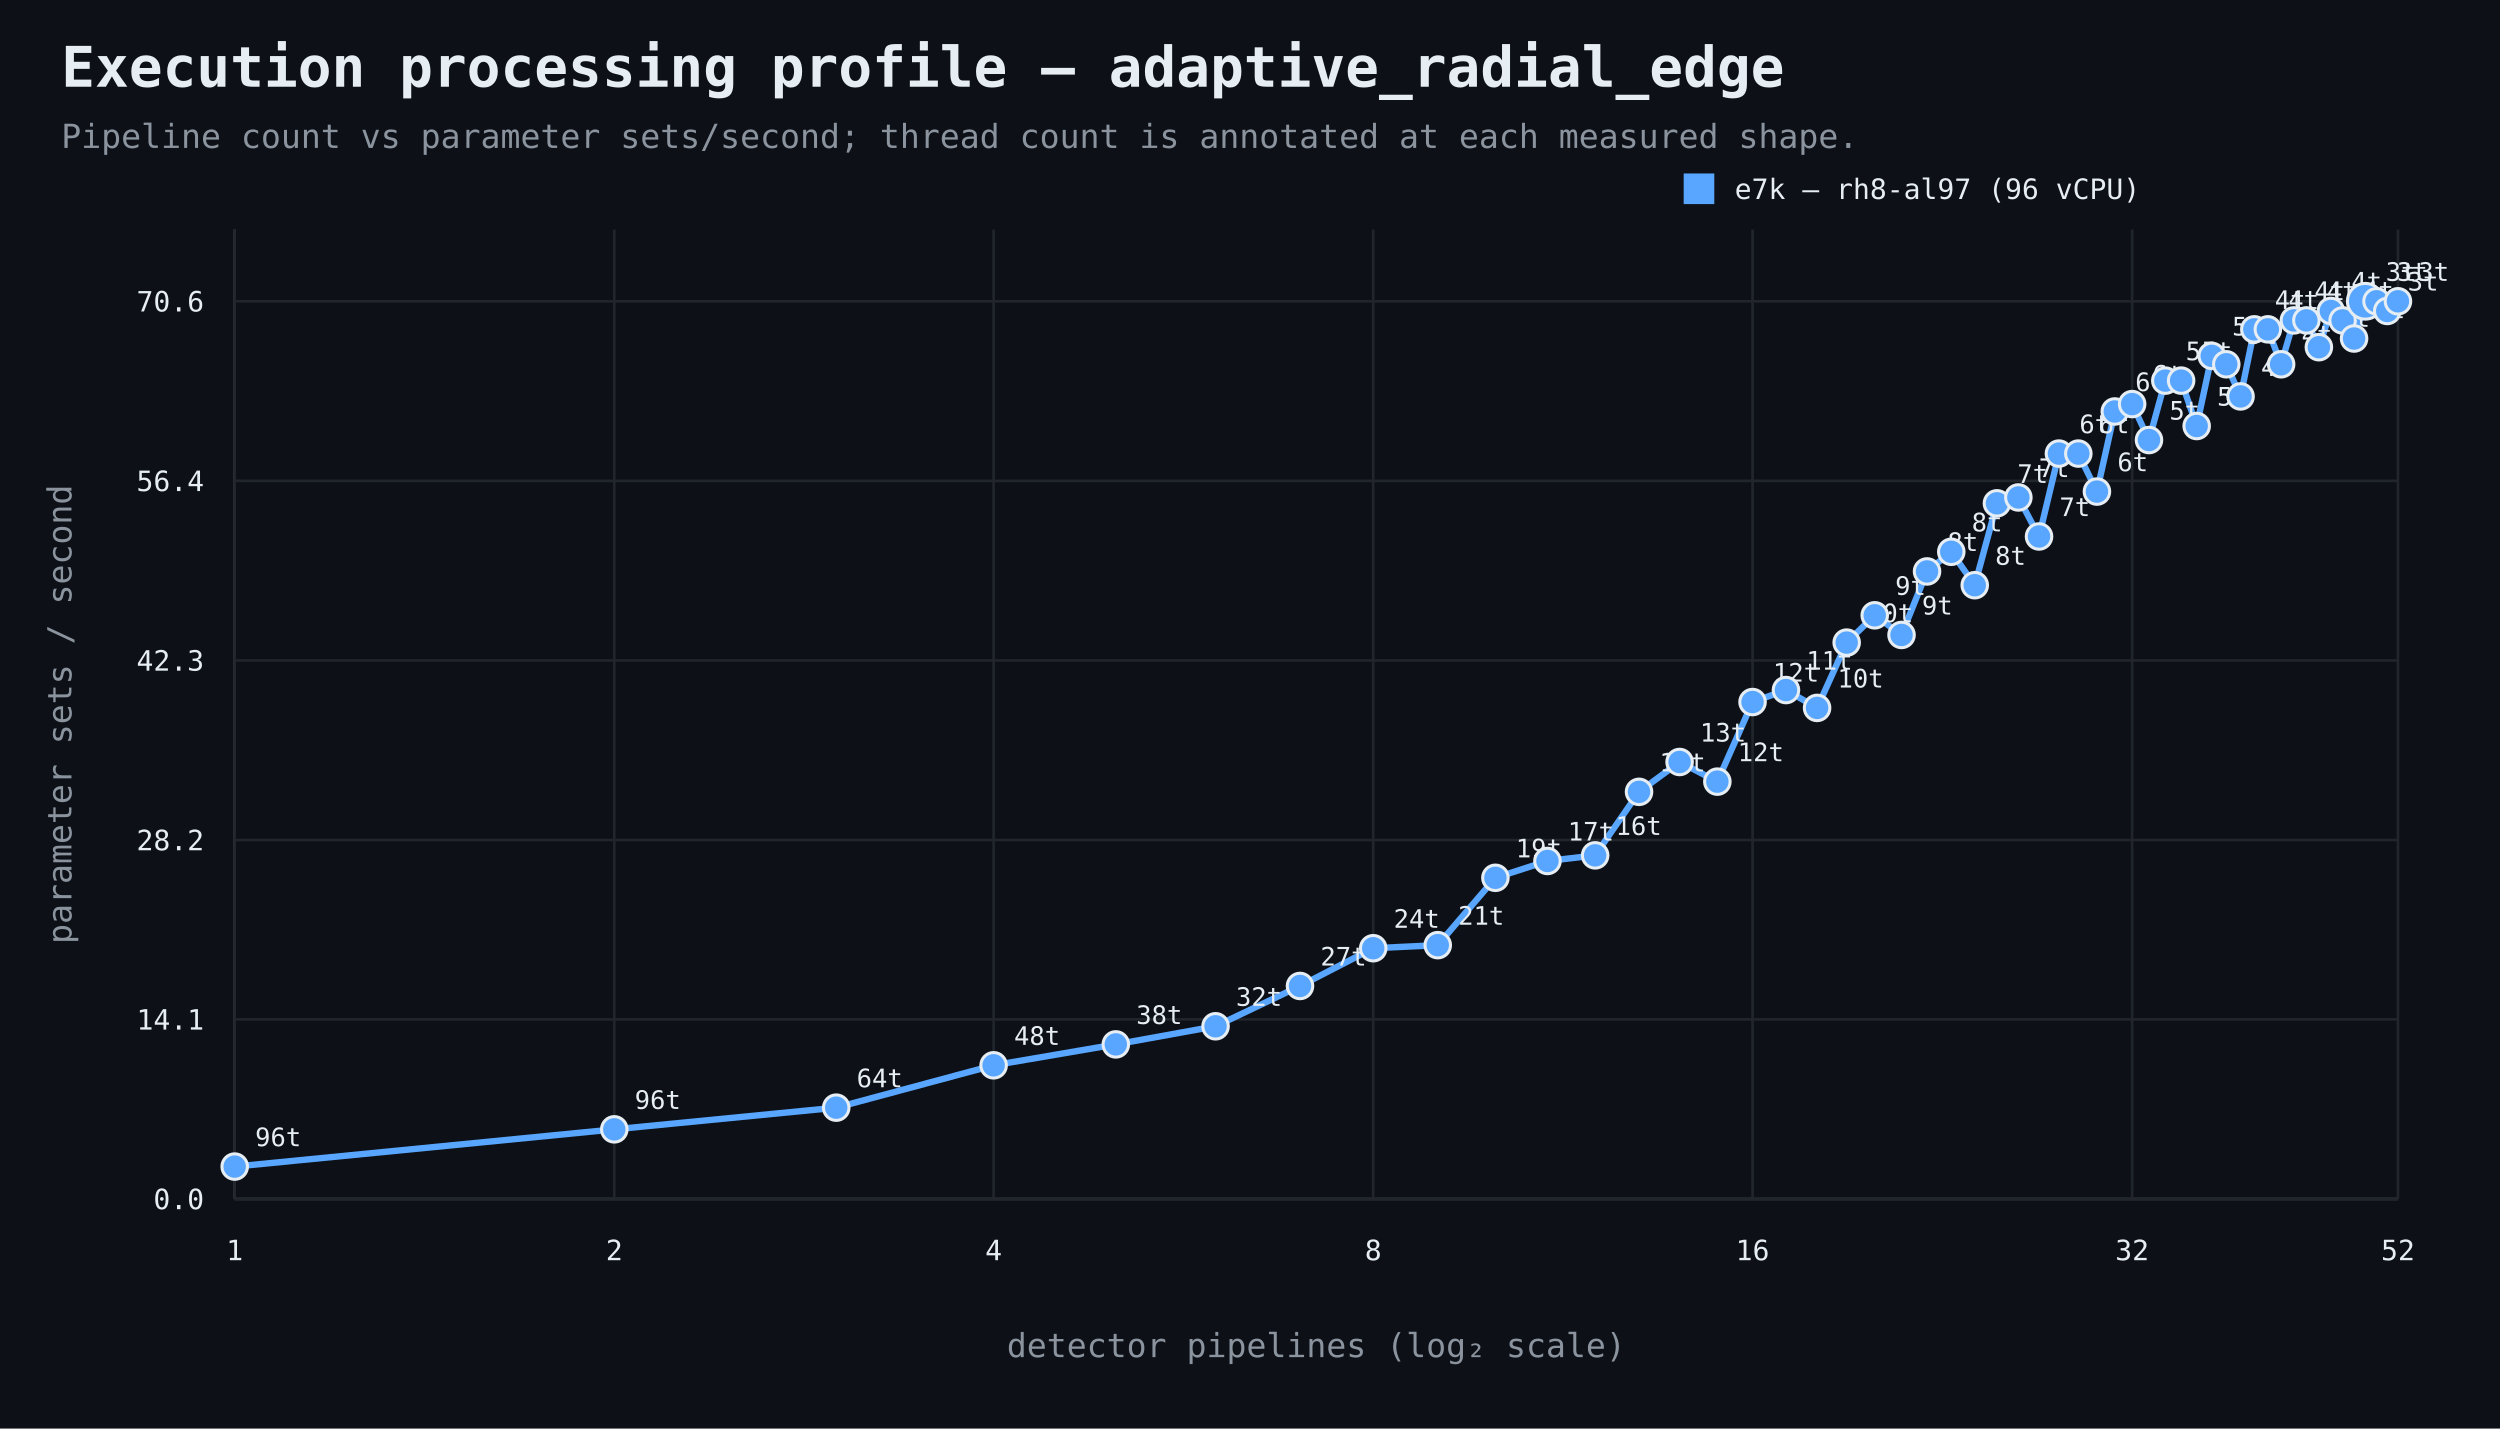
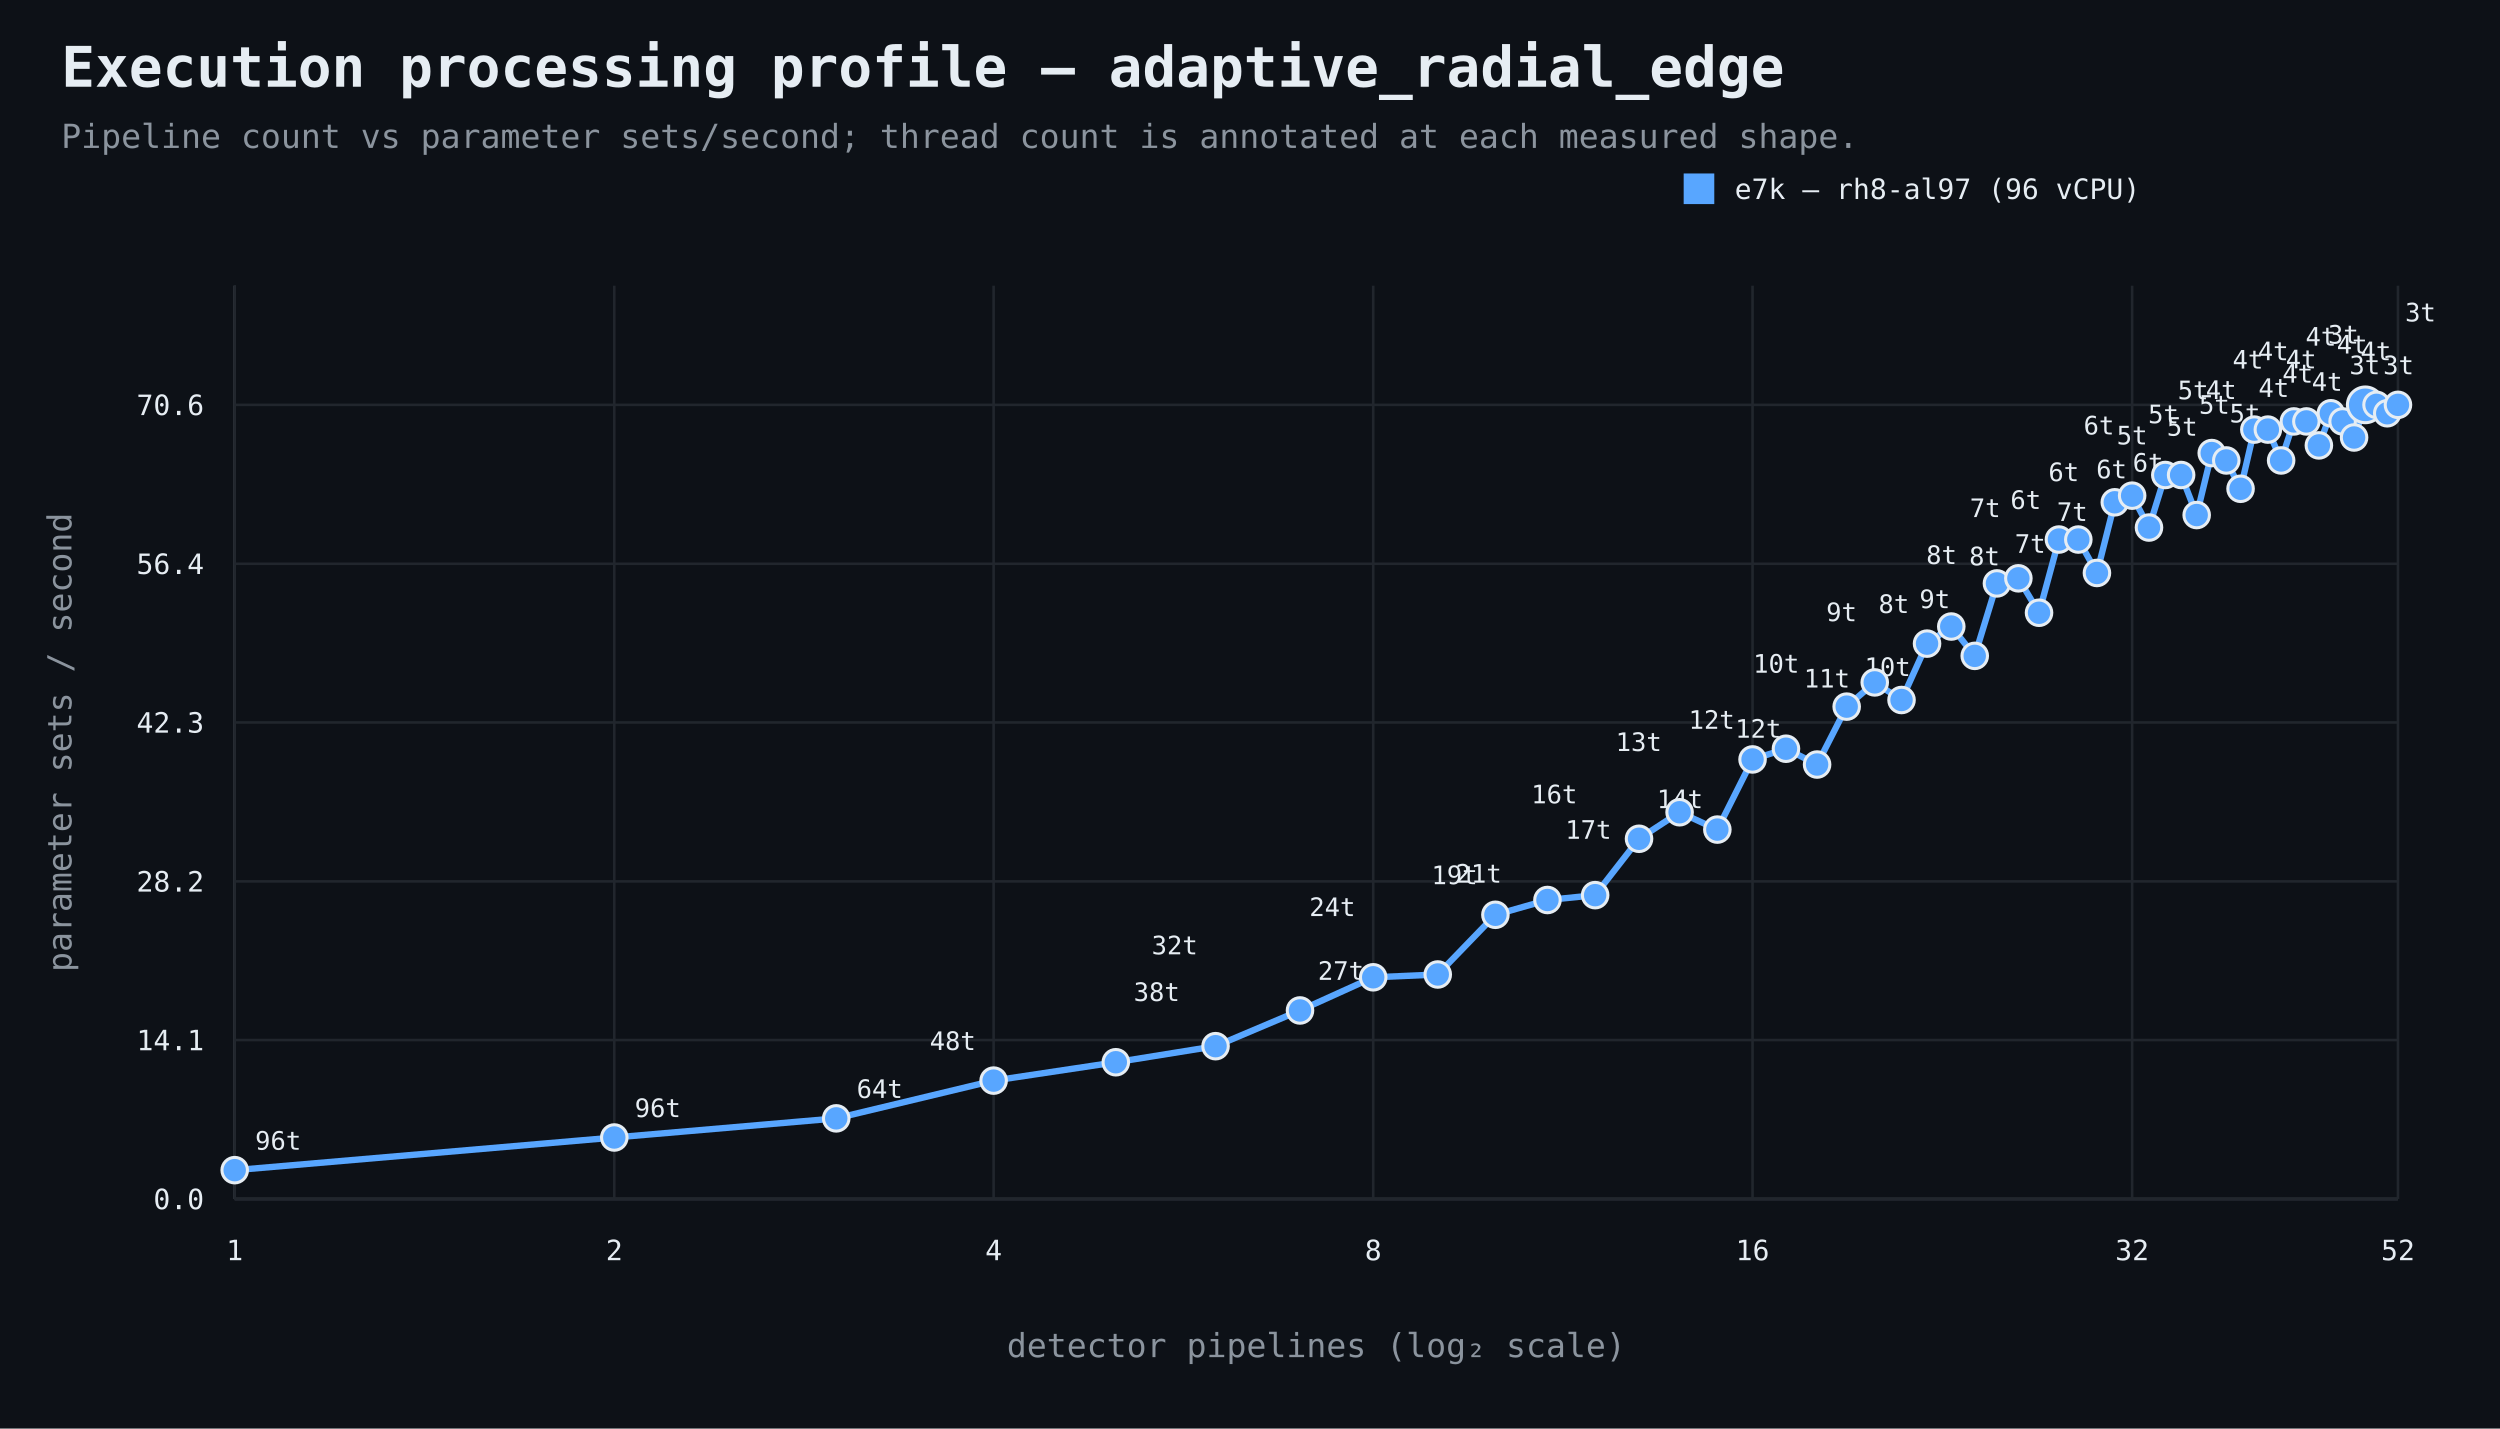
<svg xmlns="http://www.w3.org/2000/svg" width="980" height="560" viewBox="0 0 980 560">
  <rect width="100%" height="100%" fill="#0d1117" />
  <style>text{font-family:ui-monospace,SFMono-Regular,Consolas,monospace;fill:#e6edf3}.muted{fill:#8b949e}.axis{stroke:#484f58;stroke-width:1}.grid{stroke:#21262d;stroke-width:1}.point{stroke:#e6edf3;stroke-width:1.2}</style>
  <text x="24" y="34" font-size="22" font-weight="700">Execution processing profile — adaptive_radial_edge</text>
  <text x="24" y="58" font-size="13" class="muted">Pipeline count vs parameter sets/second; thread count is annotated at each measured shape.</text>
  <line x1="92" y1="470" x2="940" y2="470" class="axis" />
-   <line x1="92" y1="90" x2="92" y2="470" class="axis" />
+   <line x1="92" y1="112" x2="92" y2="470" class="axis" />
  <line x1="92" y1="470.0" x2="940" y2="470.0" class="grid" />
  <text x="80" y="474.0" text-anchor="end" font-size="11">0.0</text>
-   <line x1="92" y1="399.6" x2="940" y2="399.6" class="grid" />
-   <text x="80" y="403.6" text-anchor="end" font-size="11">14.1</text>
-   <line x1="92" y1="329.3" x2="940" y2="329.3" class="grid" />
-   <text x="80" y="333.3" text-anchor="end" font-size="11">28.2</text>
-   <line x1="92" y1="258.9" x2="940" y2="258.9" class="grid" />
-   <text x="80" y="262.9" text-anchor="end" font-size="11">42.3</text>
-   <line x1="92" y1="188.5" x2="940" y2="188.5" class="grid" />
-   <text x="80" y="192.5" text-anchor="end" font-size="11">56.4</text>
-   <line x1="92" y1="118.1" x2="940" y2="118.1" class="grid" />
-   <text x="80" y="122.1" text-anchor="end" font-size="11">70.6</text>
-   <line x1="92.0" y1="90" x2="92.0" y2="470" class="grid" />
+   <line x1="92" y1="407.7" x2="940" y2="407.7" class="grid" />
+   <text x="80" y="411.7" text-anchor="end" font-size="11">14.1</text>
+   <line x1="92" y1="345.5" x2="940" y2="345.5" class="grid" />
+   <text x="80" y="349.5" text-anchor="end" font-size="11">28.2</text>
+   <line x1="92" y1="283.2" x2="940" y2="283.2" class="grid" />
+   <text x="80" y="287.2" text-anchor="end" font-size="11">42.3</text>
+   <line x1="92" y1="221.0" x2="940" y2="221.0" class="grid" />
+   <text x="80" y="225.0" text-anchor="end" font-size="11">56.4</text>
+   <line x1="92" y1="158.7" x2="940" y2="158.7" class="grid" />
+   <text x="80" y="162.7" text-anchor="end" font-size="11">70.6</text>
+   <line x1="92.0" y1="112" x2="92.0" y2="470" class="grid" />
  <text x="92.0" y="494" text-anchor="middle" font-size="11">1</text>
-   <line x1="240.8" y1="90" x2="240.8" y2="470" class="grid" />
+   <line x1="240.8" y1="112" x2="240.8" y2="470" class="grid" />
  <text x="240.8" y="494" text-anchor="middle" font-size="11">2</text>
-   <line x1="389.5" y1="90" x2="389.5" y2="470" class="grid" />
+   <line x1="389.5" y1="112" x2="389.5" y2="470" class="grid" />
  <text x="389.5" y="494" text-anchor="middle" font-size="11">4</text>
-   <line x1="538.3" y1="90" x2="538.3" y2="470" class="grid" />
+   <line x1="538.3" y1="112" x2="538.3" y2="470" class="grid" />
  <text x="538.3" y="494" text-anchor="middle" font-size="11">8</text>
-   <line x1="687.0" y1="90" x2="687.0" y2="470" class="grid" />
+   <line x1="687.0" y1="112" x2="687.0" y2="470" class="grid" />
  <text x="687.0" y="494" text-anchor="middle" font-size="11">16</text>
-   <line x1="835.8" y1="90" x2="835.8" y2="470" class="grid" />
+   <line x1="835.8" y1="112" x2="835.8" y2="470" class="grid" />
  <text x="835.8" y="494" text-anchor="middle" font-size="11">32</text>
-   <line x1="940.0" y1="90" x2="940.0" y2="470" class="grid" />
+   <line x1="940.0" y1="112" x2="940.0" y2="470" class="grid" />
  <text x="940.0" y="494" text-anchor="middle" font-size="11">52</text>
  <text x="516.0" y="532" text-anchor="middle" font-size="13" class="muted">detector pipelines (log₂ scale)</text>
-   <text x="28" y="280.0" text-anchor="middle" font-size="13" class="muted" transform="rotate(-90 28 280.0)">parameter sets / second</text>
-   <path d="M 92.0 457.3 L 240.8 442.7 L 327.8 434.2 L 389.5 417.6 L 437.4 409.4 L 476.5 402.3 L 509.6 386.5 L 538.3 371.7 L 563.6 370.5 L 586.2 344.1 L 606.6 337.5 L 625.3 335.3 L 642.5 310.4 L 658.4 298.7 L 673.2 306.4 L 687.0 275.2 L 700.1 270.5 L 712.3 277.5 L 723.9 251.9 L 734.9 241.2 L 745.4 248.9 L 755.4 224.0 L 764.9 216.3 L 774.1 229.4 L 782.8 197.3 L 791.2 195.0 L 799.3 210.3 L 807.1 177.8 L 814.7 177.8 L 822.0 192.7 L 829.0 161.3 L 835.8 158.4 L 842.4 172.5 L 848.8 149.2 L 855.0 149.2 L 861.1 167.0 L 867.0 139.5 L 872.7 142.8 L 878.3 155.4 L 883.7 129.1 L 889.0 129.1 L 894.2 142.8 L 899.2 125.6 L 904.1 125.6 L 909.0 136.1 L 913.7 121.9 L 918.3 125.6 L 922.8 132.7 L 927.2 118.1 L 931.6 118.1 L 935.8 121.9 L 940.0 118.1" fill="none" stroke="#58a6ff" stroke-width="2.5" />
-   <circle cx="92.0" cy="457.3" r="5" fill="#58a6ff" class="point" />
-   <text x="100.0" y="449.3" font-size="10">96t</text>
-   <circle cx="240.8" cy="442.7" r="5" fill="#58a6ff" class="point" />
-   <text x="248.8" y="434.7" font-size="10">96t</text>
-   <circle cx="327.8" cy="434.2" r="5" fill="#58a6ff" class="point" />
-   <text x="335.8" y="426.2" font-size="10">64t</text>
-   <circle cx="389.5" cy="417.6" r="5" fill="#58a6ff" class="point" />
-   <text x="397.5" y="409.6" font-size="10">48t</text>
-   <circle cx="437.4" cy="409.4" r="5" fill="#58a6ff" class="point" />
-   <text x="445.4" y="401.4" font-size="10">38t</text>
-   <circle cx="476.5" cy="402.3" r="5" fill="#58a6ff" class="point" />
-   <text x="484.5" y="394.3" font-size="10">32t</text>
-   <circle cx="509.6" cy="386.5" r="5" fill="#58a6ff" class="point" />
-   <text x="517.6" y="378.5" font-size="10">27t</text>
-   <circle cx="538.3" cy="371.7" r="5" fill="#58a6ff" class="point" />
-   <text x="546.3" y="363.7" font-size="10">24t</text>
-   <circle cx="563.6" cy="370.5" r="5" fill="#58a6ff" class="point" />
-   <text x="571.6" y="362.5" font-size="10">21t</text>
-   <circle cx="586.2" cy="344.1" r="5" fill="#58a6ff" class="point" />
-   <text x="594.2" y="336.1" font-size="10">19t</text>
-   <circle cx="606.6" cy="337.5" r="5" fill="#58a6ff" class="point" />
-   <text x="614.6" y="329.5" font-size="10">17t</text>
-   <circle cx="625.3" cy="335.3" r="5" fill="#58a6ff" class="point" />
-   <text x="633.3" y="327.3" font-size="10">16t</text>
-   <circle cx="642.5" cy="310.4" r="5" fill="#58a6ff" class="point" />
-   <text x="650.5" y="302.4" font-size="10">14t</text>
-   <circle cx="658.4" cy="298.7" r="5" fill="#58a6ff" class="point" />
-   <text x="666.4" y="290.7" font-size="10">13t</text>
-   <circle cx="673.2" cy="306.4" r="5" fill="#58a6ff" class="point" />
-   <text x="681.2" y="298.4" font-size="10">12t</text>
-   <circle cx="687.0" cy="275.2" r="5" fill="#58a6ff" class="point" />
-   <text x="695.0" y="267.2" font-size="10">12t</text>
-   <circle cx="700.1" cy="270.5" r="5" fill="#58a6ff" class="point" />
-   <text x="708.1" y="262.5" font-size="10">11t</text>
-   <circle cx="712.3" cy="277.5" r="5" fill="#58a6ff" class="point" />
-   <text x="720.3" y="269.5" font-size="10">10t</text>
-   <circle cx="723.9" cy="251.9" r="5" fill="#58a6ff" class="point" />
-   <text x="731.9" y="243.9" font-size="10">10t</text>
-   <circle cx="734.9" cy="241.2" r="5" fill="#58a6ff" class="point" />
-   <text x="742.9" y="233.2" font-size="10">9t</text>
-   <circle cx="745.4" cy="248.9" r="5" fill="#58a6ff" class="point" />
-   <text x="753.4" y="240.9" font-size="10">9t</text>
-   <circle cx="755.4" cy="224.0" r="5" fill="#58a6ff" class="point" />
-   <text x="763.4" y="216.0" font-size="10">8t</text>
-   <circle cx="764.9" cy="216.3" r="5" fill="#58a6ff" class="point" />
-   <text x="772.9" y="208.3" font-size="10">8t</text>
-   <circle cx="774.1" cy="229.4" r="5" fill="#58a6ff" class="point" />
-   <text x="782.1" y="221.4" font-size="10">8t</text>
-   <circle cx="782.8" cy="197.3" r="5" fill="#58a6ff" class="point" />
-   <text x="790.8" y="189.3" font-size="10">7t</text>
-   <circle cx="791.2" cy="195.0" r="5" fill="#58a6ff" class="point" />
-   <text x="799.2" y="187.0" font-size="10">7t</text>
-   <circle cx="799.3" cy="210.3" r="5" fill="#58a6ff" class="point" />
-   <text x="807.3" y="202.3" font-size="10">7t</text>
-   <circle cx="807.1" cy="177.8" r="5" fill="#58a6ff" class="point" />
-   <text x="815.1" y="169.8" font-size="10">6t</text>
-   <circle cx="814.7" cy="177.8" r="5" fill="#58a6ff" class="point" />
-   <text x="822.7" y="169.8" font-size="10">6t</text>
-   <circle cx="822.0" cy="192.7" r="5" fill="#58a6ff" class="point" />
-   <text x="830.0" y="184.7" font-size="10">6t</text>
-   <circle cx="829.0" cy="161.3" r="5" fill="#58a6ff" class="point" />
-   <text x="837.0" y="153.3" font-size="10">6t</text>
-   <circle cx="835.8" cy="158.4" r="5" fill="#58a6ff" class="point" />
-   <text x="843.8" y="150.4" font-size="10">6t</text>
-   <circle cx="842.4" cy="172.5" r="5" fill="#58a6ff" class="point" />
-   <text x="850.4" y="164.5" font-size="10">5t</text>
-   <circle cx="848.8" cy="149.2" r="5" fill="#58a6ff" class="point" />
-   <text x="856.8" y="141.2" font-size="10">5t</text>
-   <circle cx="855.0" cy="149.2" r="5" fill="#58a6ff" class="point" />
-   <text x="863.0" y="141.2" font-size="10">5t</text>
-   <circle cx="861.1" cy="167.0" r="5" fill="#58a6ff" class="point" />
-   <text x="869.1" y="159.0" font-size="10">5t</text>
-   <circle cx="867.0" cy="139.5" r="5" fill="#58a6ff" class="point" />
-   <text x="875.0" y="131.5" font-size="10">5t</text>
-   <circle cx="872.7" cy="142.8" r="5" fill="#58a6ff" class="point" />
-   <text x="880.7" y="134.8" font-size="10">5t</text>
-   <circle cx="878.3" cy="155.4" r="5" fill="#58a6ff" class="point" />
-   <text x="886.3" y="147.4" font-size="10">4t</text>
-   <circle cx="883.7" cy="129.1" r="5" fill="#58a6ff" class="point" />
-   <text x="891.7" y="121.1" font-size="10">4t</text>
-   <circle cx="889.0" cy="129.1" r="5" fill="#58a6ff" class="point" />
-   <text x="897.0" y="121.1" font-size="10">4t</text>
-   <circle cx="894.2" cy="142.8" r="5" fill="#58a6ff" class="point" />
-   <text x="902.2" y="134.8" font-size="10">4t</text>
-   <circle cx="899.2" cy="125.6" r="5" fill="#58a6ff" class="point" />
-   <text x="907.2" y="117.6" font-size="10">4t</text>
-   <circle cx="904.1" cy="125.6" r="5" fill="#58a6ff" class="point" />
-   <text x="912.1" y="117.6" font-size="10">4t</text>
-   <circle cx="909.0" cy="136.1" r="5" fill="#58a6ff" class="point" />
-   <text x="917.0" y="128.1" font-size="10">4t</text>
-   <circle cx="913.7" cy="121.9" r="5" fill="#58a6ff" class="point" />
-   <text x="921.7" y="113.9" font-size="10">4t</text>
-   <circle cx="918.3" cy="125.6" r="5" fill="#58a6ff" class="point" />
-   <text x="926.3" y="117.6" font-size="10">4t</text>
-   <circle cx="922.8" cy="132.7" r="5" fill="#58a6ff" class="point" />
-   <text x="930.8" y="124.7" font-size="10">4t</text>
-   <circle cx="927.2" cy="118.1" r="7" fill="#58a6ff" class="point" />
-   <text x="935.2" y="110.1" font-size="10">3t</text>
-   <circle cx="931.6" cy="118.1" r="5" fill="#58a6ff" class="point" />
-   <text x="939.6" y="110.1" font-size="10">3t</text>
-   <circle cx="935.8" cy="121.9" r="5" fill="#58a6ff" class="point" />
-   <text x="943.8" y="113.9" font-size="10">3t</text>
-   <circle cx="940.0" cy="118.1" r="5" fill="#58a6ff" class="point" />
-   <text x="948.0" y="110.1" font-size="10">3t</text>
+   <text x="28" y="291.0" text-anchor="middle" font-size="13" class="muted" transform="rotate(-90 28 291.0)">parameter sets / second</text>
+   <path d="M 92.0 458.7 L 240.8 445.9 L 327.8 438.4 L 389.5 423.6 L 437.4 416.4 L 476.5 410.1 L 509.6 396.1 L 538.3 383.1 L 563.6 382.0 L 586.2 358.6 L 606.6 352.8 L 625.3 350.9 L 642.5 328.8 L 658.4 318.4 L 673.2 325.2 L 687.0 297.7 L 700.1 293.5 L 712.3 299.7 L 723.9 277.0 L 734.9 267.5 L 745.4 274.4 L 755.4 252.3 L 764.9 245.6 L 774.1 257.1 L 782.8 228.7 L 791.2 226.7 L 799.3 240.2 L 807.1 211.5 L 814.7 211.5 L 822.0 224.6 L 829.0 196.9 L 835.8 194.3 L 842.4 206.8 L 848.8 186.2 L 855.0 186.2 L 861.1 201.9 L 867.0 177.6 L 872.7 180.5 L 878.3 191.6 L 883.7 168.4 L 889.0 168.4 L 894.2 180.5 L 899.2 165.2 L 904.1 165.2 L 909.0 174.6 L 913.7 162.0 L 918.3 165.2 L 922.8 171.5 L 927.2 158.7 L 931.6 158.7 L 935.8 162.0 L 940.0 158.7" fill="none" stroke="#58a6ff" stroke-width="2.5" />
+   <circle cx="92.0" cy="458.7" r="5" fill="#58a6ff" class="point" />
+   <text x="100.0" y="450.7" text-anchor="start" font-size="10">96t</text>
+   <circle cx="240.8" cy="445.9" r="5" fill="#58a6ff" class="point" />
+   <text x="248.8" y="437.9" text-anchor="start" font-size="10">96t</text>
+   <circle cx="327.8" cy="438.4" r="5" fill="#58a6ff" class="point" />
+   <text x="335.8" y="430.4" text-anchor="start" font-size="10">64t</text>
+   <circle cx="389.5" cy="423.6" r="5" fill="#58a6ff" class="point" />
+   <text x="382.5" y="411.6" text-anchor="end" font-size="10">48t</text>
+   <circle cx="437.4" cy="416.4" r="5" fill="#58a6ff" class="point" />
+   <text x="444.4" y="392.4" text-anchor="start" font-size="10">38t</text>
+   <circle cx="476.5" cy="410.1" r="5" fill="#58a6ff" class="point" />
+   <text x="469.5" y="374.1" text-anchor="end" font-size="10">32t</text>
+   <circle cx="509.6" cy="396.1" r="5" fill="#58a6ff" class="point" />
+   <text x="516.6" y="384.1" text-anchor="start" font-size="10">27t</text>
+   <circle cx="538.3" cy="383.1" r="5" fill="#58a6ff" class="point" />
+   <text x="531.3" y="359.1" text-anchor="end" font-size="10">24t</text>
+   <circle cx="563.6" cy="382.0" r="5" fill="#58a6ff" class="point" />
+   <text x="570.6" y="346.0" text-anchor="start" font-size="10">21t</text>
+   <circle cx="586.2" cy="358.6" r="5" fill="#58a6ff" class="point" />
+   <text x="579.2" y="346.6" text-anchor="end" font-size="10">19t</text>
+   <circle cx="606.6" cy="352.8" r="5" fill="#58a6ff" class="point" />
+   <text x="613.6" y="328.8" text-anchor="start" font-size="10">17t</text>
+   <circle cx="625.3" cy="350.9" r="5" fill="#58a6ff" class="point" />
+   <text x="618.3" y="314.9" text-anchor="end" font-size="10">16t</text>
+   <circle cx="642.5" cy="328.8" r="5" fill="#58a6ff" class="point" />
+   <text x="649.5" y="316.8" text-anchor="start" font-size="10">14t</text>
+   <circle cx="658.4" cy="318.4" r="5" fill="#58a6ff" class="point" />
+   <text x="651.4" y="294.4" text-anchor="end" font-size="10">13t</text>
+   <circle cx="673.2" cy="325.2" r="5" fill="#58a6ff" class="point" />
+   <text x="680.2" y="289.2" text-anchor="start" font-size="10">12t</text>
+   <circle cx="687.0" cy="297.7" r="5" fill="#58a6ff" class="point" />
+   <text x="680.0" y="285.7" text-anchor="end" font-size="10">12t</text>
+   <circle cx="700.1" cy="293.5" r="5" fill="#58a6ff" class="point" />
+   <text x="707.1" y="269.5" text-anchor="start" font-size="10">11t</text>
+   <circle cx="712.3" cy="299.7" r="5" fill="#58a6ff" class="point" />
+   <text x="705.3" y="263.7" text-anchor="end" font-size="10">10t</text>
+   <circle cx="723.9" cy="277.0" r="5" fill="#58a6ff" class="point" />
+   <text x="730.9" y="265.0" text-anchor="start" font-size="10">10t</text>
+   <circle cx="734.9" cy="267.5" r="5" fill="#58a6ff" class="point" />
+   <text x="727.9" y="243.5" text-anchor="end" font-size="10">9t</text>
+   <circle cx="745.4" cy="274.4" r="5" fill="#58a6ff" class="point" />
+   <text x="752.4" y="238.4" text-anchor="start" font-size="10">9t</text>
+   <circle cx="755.4" cy="252.3" r="5" fill="#58a6ff" class="point" />
+   <text x="748.4" y="240.3" text-anchor="end" font-size="10">8t</text>
+   <circle cx="764.9" cy="245.6" r="5" fill="#58a6ff" class="point" />
+   <text x="771.9" y="221.6" text-anchor="start" font-size="10">8t</text>
+   <circle cx="774.1" cy="257.1" r="5" fill="#58a6ff" class="point" />
+   <text x="767.1" y="221.1" text-anchor="end" font-size="10">8t</text>
+   <circle cx="782.8" cy="228.7" r="5" fill="#58a6ff" class="point" />
+   <text x="789.8" y="216.7" text-anchor="start" font-size="10">7t</text>
+   <circle cx="791.2" cy="226.7" r="5" fill="#58a6ff" class="point" />
+   <text x="784.2" y="202.7" text-anchor="end" font-size="10">7t</text>
+   <circle cx="799.3" cy="240.2" r="5" fill="#58a6ff" class="point" />
+   <text x="806.3" y="204.2" text-anchor="start" font-size="10">7t</text>
+   <circle cx="807.1" cy="211.5" r="5" fill="#58a6ff" class="point" />
+   <text x="800.1" y="199.5" text-anchor="end" font-size="10">6t</text>
+   <circle cx="814.7" cy="211.5" r="5" fill="#58a6ff" class="point" />
+   <text x="821.7" y="187.5" text-anchor="start" font-size="10">6t</text>
+   <circle cx="822.0" cy="224.6" r="5" fill="#58a6ff" class="point" />
+   <text x="815.0" y="188.6" text-anchor="end" font-size="10">6t</text>
+   <circle cx="829.0" cy="196.9" r="5" fill="#58a6ff" class="point" />
+   <text x="836.0" y="184.9" text-anchor="start" font-size="10">6t</text>
+   <circle cx="835.8" cy="194.3" r="5" fill="#58a6ff" class="point" />
+   <text x="828.8" y="170.3" text-anchor="end" font-size="10">6t</text>
+   <circle cx="842.4" cy="206.8" r="5" fill="#58a6ff" class="point" />
+   <text x="849.4" y="170.8" text-anchor="start" font-size="10">5t</text>
+   <circle cx="848.8" cy="186.2" r="5" fill="#58a6ff" class="point" />
+   <text x="841.8" y="174.2" text-anchor="end" font-size="10">5t</text>
+   <circle cx="855.0" cy="186.2" r="5" fill="#58a6ff" class="point" />
+   <text x="862.0" y="162.2" text-anchor="start" font-size="10">5t</text>
+   <circle cx="861.1" cy="201.9" r="5" fill="#58a6ff" class="point" />
+   <text x="854.1" y="165.9" text-anchor="end" font-size="10">5t</text>
+   <circle cx="867.0" cy="177.6" r="5" fill="#58a6ff" class="point" />
+   <text x="874.0" y="165.6" text-anchor="start" font-size="10">5t</text>
+   <circle cx="872.7" cy="180.5" r="5" fill="#58a6ff" class="point" />
+   <text x="865.7" y="156.5" text-anchor="end" font-size="10">5t</text>
+   <circle cx="878.3" cy="191.6" r="5" fill="#58a6ff" class="point" />
+   <text x="885.3" y="155.6" text-anchor="start" font-size="10">4t</text>
+   <circle cx="883.7" cy="168.4" r="5" fill="#58a6ff" class="point" />
+   <text x="876.7" y="156.4" text-anchor="end" font-size="10">4t</text>
+   <circle cx="889.0" cy="168.4" r="5" fill="#58a6ff" class="point" />
+   <text x="896.0" y="144.4" text-anchor="start" font-size="10">4t</text>
+   <circle cx="894.2" cy="180.5" r="5" fill="#58a6ff" class="point" />
+   <text x="887.2" y="144.5" text-anchor="end" font-size="10">4t</text>
+   <circle cx="899.2" cy="165.2" r="5" fill="#58a6ff" class="point" />
+   <text x="906.2" y="153.2" text-anchor="start" font-size="10">4t</text>
+   <circle cx="904.1" cy="165.2" r="5" fill="#58a6ff" class="point" />
+   <text x="897.1" y="141.2" text-anchor="end" font-size="10">4t</text>
+   <circle cx="909.0" cy="174.6" r="5" fill="#58a6ff" class="point" />
+   <text x="916.0" y="138.6" text-anchor="start" font-size="10">4t</text>
+   <circle cx="913.7" cy="162.0" r="5" fill="#58a6ff" class="point" />
+   <text x="906.7" y="150.0" text-anchor="end" font-size="10">4t</text>
+   <circle cx="918.3" cy="165.2" r="5" fill="#58a6ff" class="point" />
+   <text x="925.3" y="141.2" text-anchor="start" font-size="10">4t</text>
+   <circle cx="922.8" cy="171.5" r="5" fill="#58a6ff" class="point" />
+   <text x="915.8" y="135.5" text-anchor="end" font-size="10">4t</text>
+   <circle cx="927.2" cy="158.7" r="7" fill="#58a6ff" class="point" />
+   <text x="934.2" y="146.7" text-anchor="start" font-size="10">3t</text>
+   <circle cx="931.6" cy="158.7" r="5" fill="#58a6ff" class="point" />
+   <text x="924.6" y="134.7" text-anchor="end" font-size="10">3t</text>
+   <circle cx="935.8" cy="162.0" r="5" fill="#58a6ff" class="point" />
+   <text x="942.8" y="126.0" text-anchor="start" font-size="10">3t</text>
+   <circle cx="940.0" cy="158.7" r="5" fill="#58a6ff" class="point" />
+   <text x="933.0" y="146.7" text-anchor="end" font-size="10">3t</text>
  <rect x="660" y="68" width="12" height="12" fill="#58a6ff" />
  <text x="680" y="78" font-size="11">e7k — rh8-al97 (96 vCPU)</text>
</svg>
